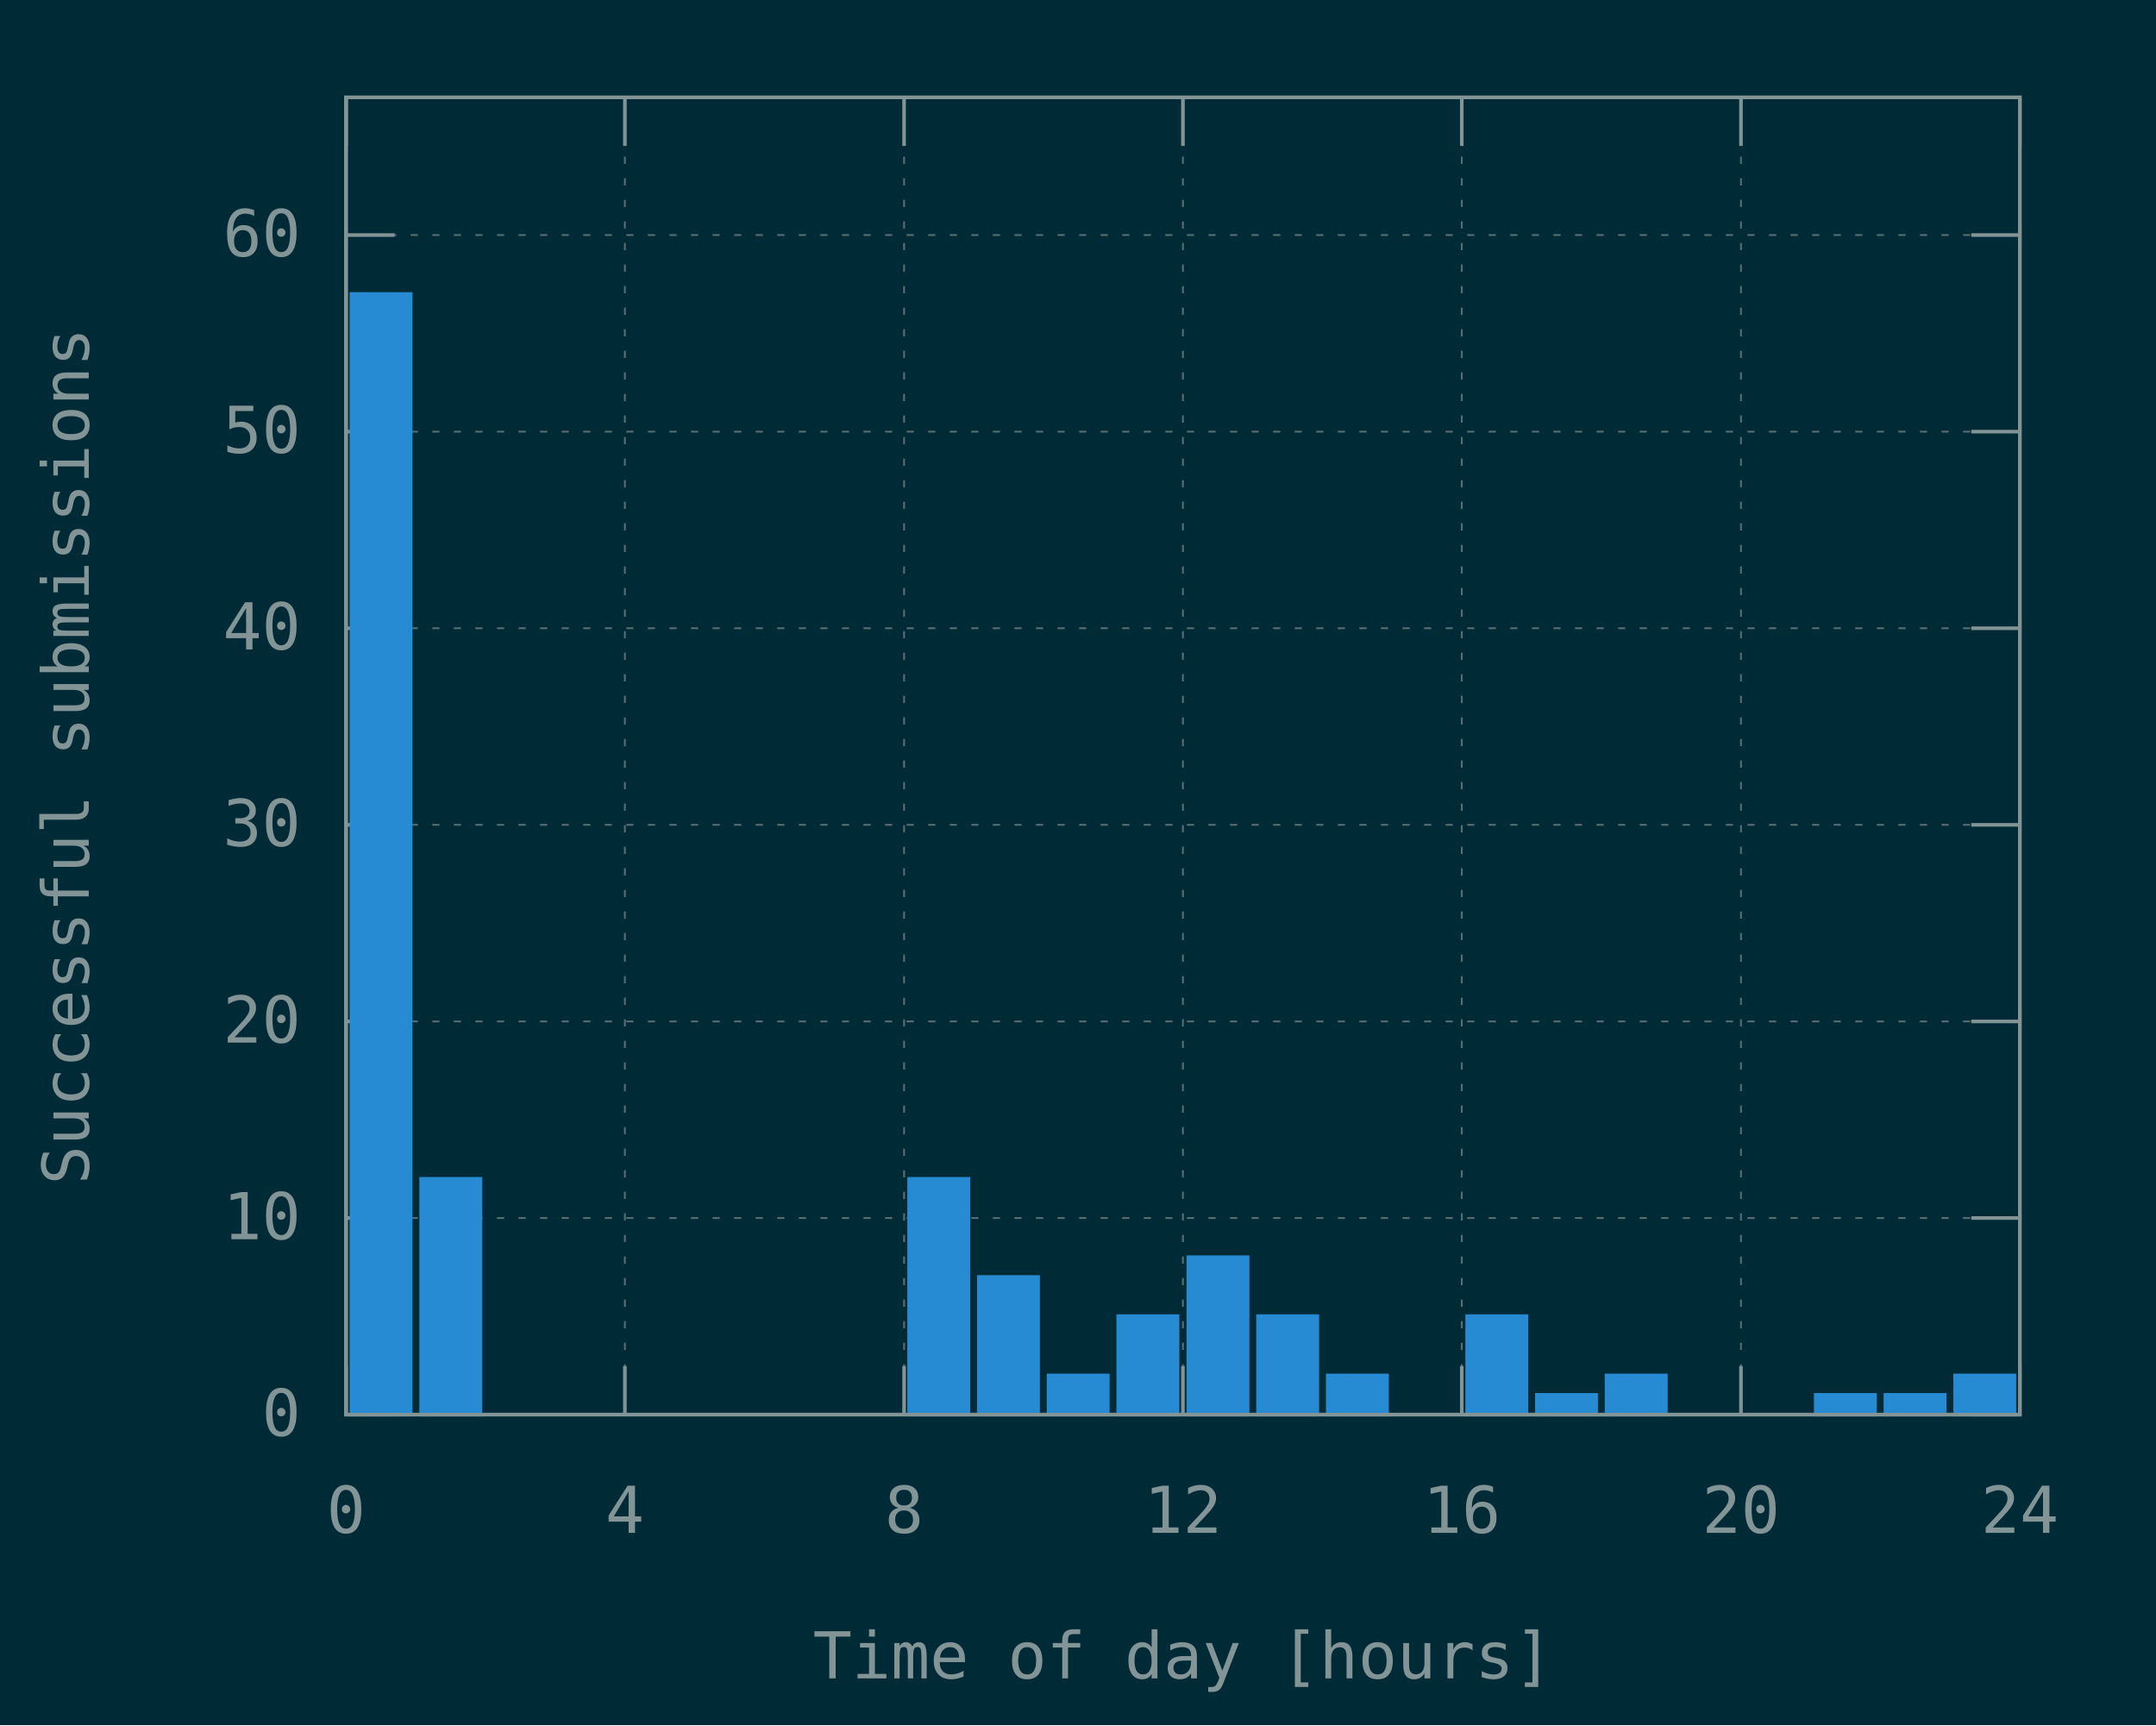
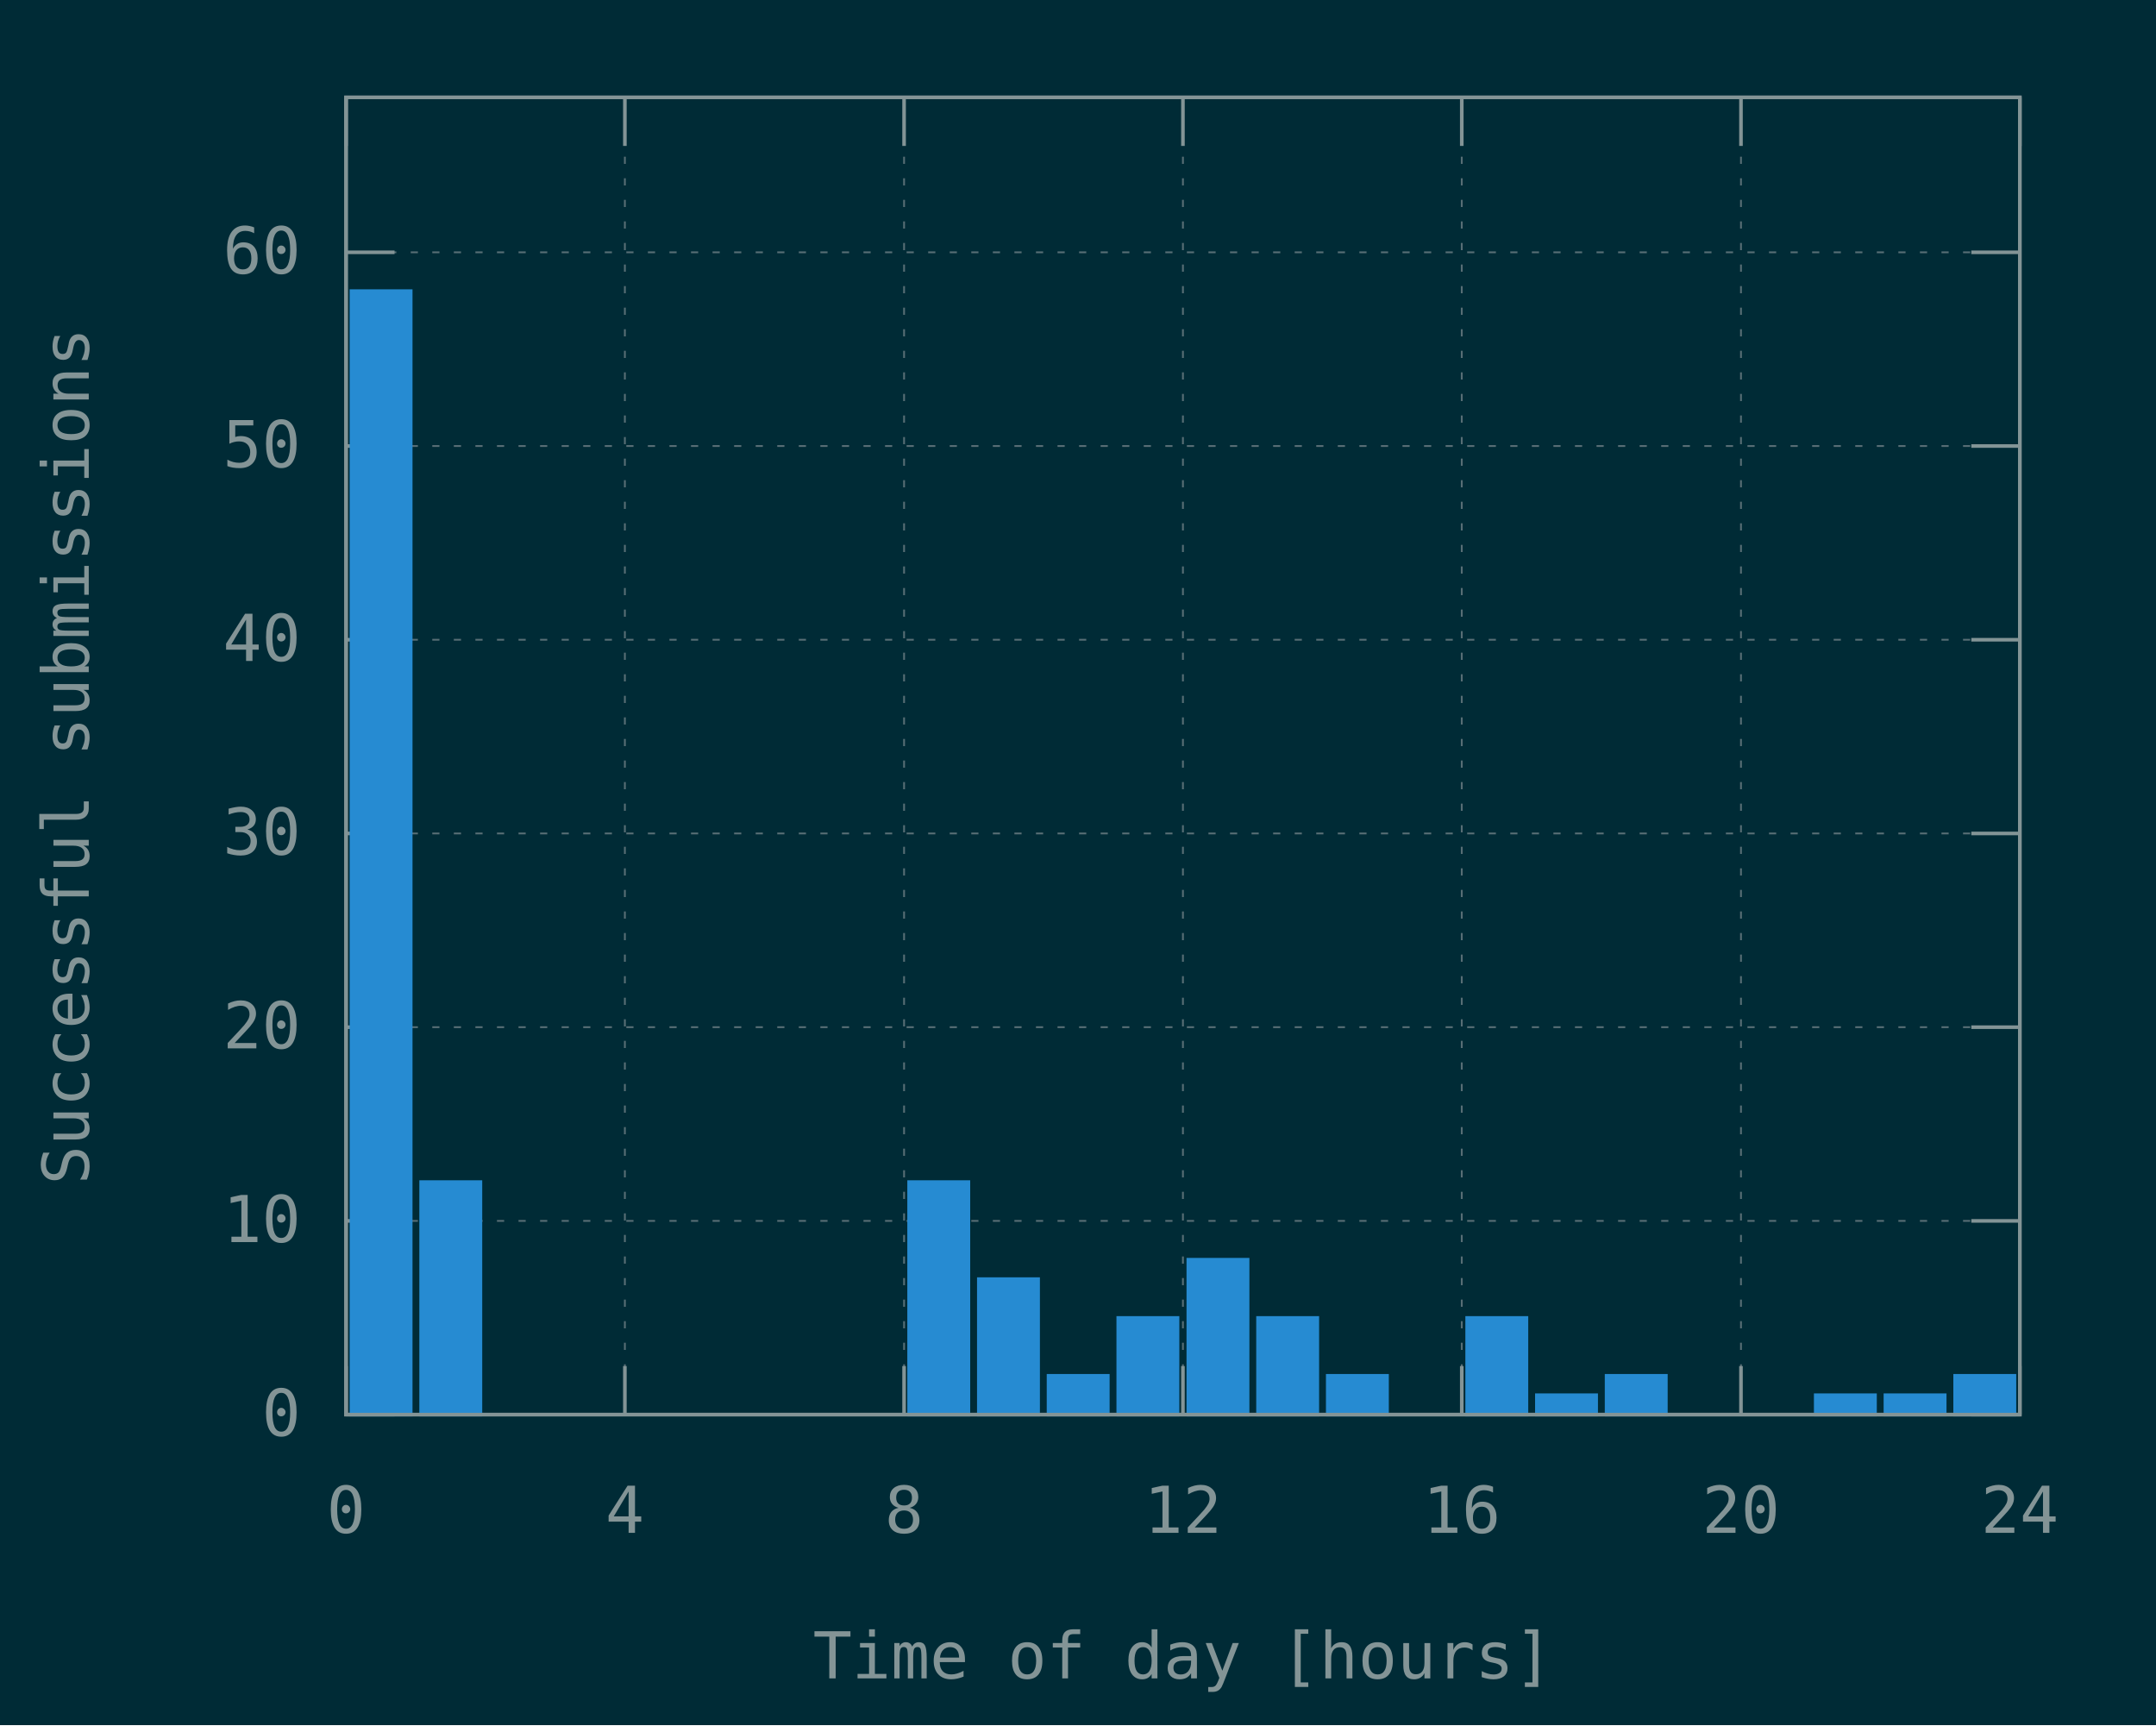
<svg xmlns="http://www.w3.org/2000/svg" xmlns:xlink="http://www.w3.org/1999/xlink" width="600" height="480" viewBox="0 0 600 480">
  <g id="gnuplot_canvas">
    <rect x="0" y="0" width="600" height="480" fill="#002b36" />
    <defs>
      <circle id="gpDot" r="0.5" stroke-width="0.5" stroke="currentColor" />
      <path id="gpPt0" stroke-width="0.148" stroke="currentColor" d="M-1,0 h2 M0,-1 v2" />
      <path id="gpPt1" stroke-width="0.148" stroke="currentColor" d="M-1,-1 L1,1 M1,-1 L-1,1" />
      <path id="gpPt2" stroke-width="0.148" stroke="currentColor" d="M-1,0 L1,0 M0,-1 L0,1 M-1,-1 L1,1 M-1,1 L1,-1" />
      <rect id="gpPt3" stroke-width="0.148" stroke="currentColor" x="-1" y="-1" width="2" height="2" />
      <rect id="gpPt4" stroke-width="0.148" stroke="currentColor" fill="currentColor" x="-1" y="-1" width="2" height="2" />
      <circle id="gpPt5" stroke-width="0.148" stroke="currentColor" cx="0" cy="0" r="1" />
      <use xlink:href="#gpPt5" id="gpPt6" fill="currentColor" stroke="none" />
      <path id="gpPt7" stroke-width="0.148" stroke="currentColor" d="M0,-1.33 L-1.33,0.67 L1.33,0.67 z" />
      <use xlink:href="#gpPt7" id="gpPt8" fill="currentColor" stroke="none" />
      <use xlink:href="#gpPt7" id="gpPt9" stroke="currentColor" transform="rotate(180)" />
      <use xlink:href="#gpPt9" id="gpPt10" fill="currentColor" stroke="none" />
      <use xlink:href="#gpPt3" id="gpPt11" stroke="currentColor" transform="rotate(45)" />
      <use xlink:href="#gpPt11" id="gpPt12" fill="currentColor" stroke="none" />
      <path id="gpPt13" stroke-width="0.148" stroke="currentColor" d="M0,1.330 L1.265,0.411 L0.782,-1.067 L-0.782,-1.076 L-1.265,0.411 z" />
      <use xlink:href="#gpPt13" id="gpPt14" fill="currentColor" stroke="none" />
      <filter id="textbox" filterUnits="objectBoundingBox" x="0" y="0" height="1" width="1">
        <feFlood flood-color="#002B36" flood-opacity="1" result="bgnd" />
        <feComposite in="SourceGraphic" in2="bgnd" operator="atop" />
      </filter>
      <filter id="greybox" filterUnits="objectBoundingBox" x="0" y="0" height="1" width="1">
        <feFlood flood-color="lightgrey" flood-opacity="1" result="grey" />
        <feComposite in="SourceGraphic" in2="grey" operator="atop" />
      </filter>
    </defs>
    <g fill="none" color="#002B36" stroke="currentColor" stroke-width="1.00" stroke-linecap="butt" stroke-linejoin="miter">
</g>
    <g fill="none" color="black" stroke="currentColor" stroke-width="1.00" stroke-linecap="butt" stroke-linejoin="miter">
</g>
    <g fill="none" color="black" stroke="rgb(131, 148, 150)" stroke-width="0.50" stroke-linecap="butt" stroke-linejoin="miter">
</g>
    <g fill="none" color="gray" stroke="currentColor" stroke-width="0.50" stroke-linecap="butt" stroke-linejoin="miter">
      <path stroke="rgb( 88, 110, 117)" stroke-dasharray="2,4" class="gridline" d="M96.3,393.6 L562.1,393.6  " />
    </g>
    <g fill="none" color="gray" stroke="rgb( 88, 110, 117)" stroke-width="1.00" stroke-linecap="butt" stroke-linejoin="miter">
</g>
    <g fill="none" color="black" stroke="currentColor" stroke-width="1.00" stroke-linecap="butt" stroke-linejoin="miter">
      <path stroke="rgb(131, 148, 150)" d="M96.3,393.6 L109.8,393.6 M562.1,393.6 L548.6,393.6  " />
      <g transform="translate(83.7,399.5)" stroke="none" fill="rgb(131,148,150)" font-family="Inconsolata" font-size="18.00" text-anchor="end">
        <text>
          <tspan font-family="Inconsolata"> 0</tspan>
        </text>
      </g>
    </g>
    <g fill="none" color="black" stroke="currentColor" stroke-width="1.00" stroke-linecap="butt" stroke-linejoin="miter">
</g>
    <g fill="none" color="black" stroke="rgb(131, 148, 150)" stroke-width="0.50" stroke-linecap="butt" stroke-linejoin="miter">
</g>
    <g fill="none" color="gray" stroke="currentColor" stroke-width="0.50" stroke-linecap="butt" stroke-linejoin="miter">
-       <path stroke="rgb( 88, 110, 117)" stroke-dasharray="2,4" class="gridline" d="M96.3,338.9 L562.1,338.9  " />
-     </g>
-     <g fill="none" color="gray" stroke="rgb( 88, 110, 117)" stroke-width="1.00" stroke-linecap="butt" stroke-linejoin="miter">
- </g>
-     <g fill="none" color="black" stroke="currentColor" stroke-width="1.00" stroke-linecap="butt" stroke-linejoin="miter">
-       <path stroke="rgb(131, 148, 150)" d="M96.3,338.9 L109.8,338.9 M562.1,338.9 L548.6,338.9  " />
-       <g transform="translate(83.7,344.8)" stroke="none" fill="rgb(131,148,150)" font-family="Inconsolata" font-size="18.00" text-anchor="end">
+       <path stroke="rgb( 88, 110, 117)" stroke-dasharray="2,4" class="gridline" d="M96.3,339.7 L562.1,339.7  " />
+     </g>
+     <g fill="none" color="gray" stroke="rgb( 88, 110, 117)" stroke-width="1.00" stroke-linecap="butt" stroke-linejoin="miter">
+ </g>
+     <g fill="none" color="black" stroke="currentColor" stroke-width="1.00" stroke-linecap="butt" stroke-linejoin="miter">
+       <path stroke="rgb(131, 148, 150)" d="M96.3,339.7 L109.8,339.7 M562.1,339.7 L548.6,339.7  " />
+       <g transform="translate(83.7,345.6)" stroke="none" fill="rgb(131,148,150)" font-family="Inconsolata" font-size="18.00" text-anchor="end">
        <text>
          <tspan font-family="Inconsolata"> 10</tspan>
        </text>
      </g>
    </g>
    <g fill="none" color="black" stroke="currentColor" stroke-width="1.00" stroke-linecap="butt" stroke-linejoin="miter">
</g>
    <g fill="none" color="black" stroke="rgb(131, 148, 150)" stroke-width="0.50" stroke-linecap="butt" stroke-linejoin="miter">
</g>
    <g fill="none" color="gray" stroke="currentColor" stroke-width="0.50" stroke-linecap="butt" stroke-linejoin="miter">
-       <path stroke="rgb( 88, 110, 117)" stroke-dasharray="2,4" class="gridline" d="M96.3,284.2 L562.1,284.2  " />
-     </g>
-     <g fill="none" color="gray" stroke="rgb( 88, 110, 117)" stroke-width="1.00" stroke-linecap="butt" stroke-linejoin="miter">
- </g>
-     <g fill="none" color="black" stroke="currentColor" stroke-width="1.00" stroke-linecap="butt" stroke-linejoin="miter">
-       <path stroke="rgb(131, 148, 150)" d="M96.3,284.2 L109.8,284.2 M562.1,284.2 L548.6,284.2  " />
-       <g transform="translate(83.7,290.1)" stroke="none" fill="rgb(131,148,150)" font-family="Inconsolata" font-size="18.00" text-anchor="end">
+       <path stroke="rgb( 88, 110, 117)" stroke-dasharray="2,4" class="gridline" d="M96.3,285.8 L562.1,285.8  " />
+     </g>
+     <g fill="none" color="gray" stroke="rgb( 88, 110, 117)" stroke-width="1.00" stroke-linecap="butt" stroke-linejoin="miter">
+ </g>
+     <g fill="none" color="black" stroke="currentColor" stroke-width="1.00" stroke-linecap="butt" stroke-linejoin="miter">
+       <path stroke="rgb(131, 148, 150)" d="M96.3,285.8 L109.8,285.8 M562.1,285.8 L548.6,285.8  " />
+       <g transform="translate(83.7,291.7)" stroke="none" fill="rgb(131,148,150)" font-family="Inconsolata" font-size="18.00" text-anchor="end">
        <text>
          <tspan font-family="Inconsolata"> 20</tspan>
        </text>
      </g>
    </g>
    <g fill="none" color="black" stroke="currentColor" stroke-width="1.00" stroke-linecap="butt" stroke-linejoin="miter">
</g>
    <g fill="none" color="black" stroke="rgb(131, 148, 150)" stroke-width="0.50" stroke-linecap="butt" stroke-linejoin="miter">
</g>
    <g fill="none" color="gray" stroke="currentColor" stroke-width="0.50" stroke-linecap="butt" stroke-linejoin="miter">
-       <path stroke="rgb( 88, 110, 117)" stroke-dasharray="2,4" class="gridline" d="M96.3,229.5 L562.1,229.5  " />
-     </g>
-     <g fill="none" color="gray" stroke="rgb( 88, 110, 117)" stroke-width="1.00" stroke-linecap="butt" stroke-linejoin="miter">
- </g>
-     <g fill="none" color="black" stroke="currentColor" stroke-width="1.00" stroke-linecap="butt" stroke-linejoin="miter">
-       <path stroke="rgb(131, 148, 150)" d="M96.3,229.5 L109.8,229.5 M562.1,229.5 L548.6,229.5  " />
-       <g transform="translate(83.7,235.4)" stroke="none" fill="rgb(131,148,150)" font-family="Inconsolata" font-size="18.00" text-anchor="end">
+       <path stroke="rgb( 88, 110, 117)" stroke-dasharray="2,4" class="gridline" d="M96.3,231.9 L562.1,231.9  " />
+     </g>
+     <g fill="none" color="gray" stroke="rgb( 88, 110, 117)" stroke-width="1.00" stroke-linecap="butt" stroke-linejoin="miter">
+ </g>
+     <g fill="none" color="black" stroke="currentColor" stroke-width="1.00" stroke-linecap="butt" stroke-linejoin="miter">
+       <path stroke="rgb(131, 148, 150)" d="M96.3,231.9 L109.8,231.9 M562.1,231.9 L548.6,231.9  " />
+       <g transform="translate(83.7,237.8)" stroke="none" fill="rgb(131,148,150)" font-family="Inconsolata" font-size="18.00" text-anchor="end">
        <text>
          <tspan font-family="Inconsolata"> 30</tspan>
        </text>
      </g>
    </g>
    <g fill="none" color="black" stroke="currentColor" stroke-width="1.00" stroke-linecap="butt" stroke-linejoin="miter">
</g>
    <g fill="none" color="black" stroke="rgb(131, 148, 150)" stroke-width="0.50" stroke-linecap="butt" stroke-linejoin="miter">
</g>
    <g fill="none" color="gray" stroke="currentColor" stroke-width="0.50" stroke-linecap="butt" stroke-linejoin="miter">
-       <path stroke="rgb( 88, 110, 117)" stroke-dasharray="2,4" class="gridline" d="M96.3,174.8 L562.1,174.8  " />
-     </g>
-     <g fill="none" color="gray" stroke="rgb( 88, 110, 117)" stroke-width="1.00" stroke-linecap="butt" stroke-linejoin="miter">
- </g>
-     <g fill="none" color="black" stroke="currentColor" stroke-width="1.00" stroke-linecap="butt" stroke-linejoin="miter">
-       <path stroke="rgb(131, 148, 150)" d="M96.3,174.8 L109.8,174.8 M562.1,174.8 L548.6,174.8  " />
-       <g transform="translate(83.7,180.7)" stroke="none" fill="rgb(131,148,150)" font-family="Inconsolata" font-size="18.00" text-anchor="end">
+       <path stroke="rgb( 88, 110, 117)" stroke-dasharray="2,4" class="gridline" d="M96.3,178.0 L562.1,178.0  " />
+     </g>
+     <g fill="none" color="gray" stroke="rgb( 88, 110, 117)" stroke-width="1.00" stroke-linecap="butt" stroke-linejoin="miter">
+ </g>
+     <g fill="none" color="black" stroke="currentColor" stroke-width="1.00" stroke-linecap="butt" stroke-linejoin="miter">
+       <path stroke="rgb(131, 148, 150)" d="M96.3,178.0 L109.8,178.0 M562.1,178.0 L548.6,178.0  " />
+       <g transform="translate(83.7,183.9)" stroke="none" fill="rgb(131,148,150)" font-family="Inconsolata" font-size="18.00" text-anchor="end">
        <text>
          <tspan font-family="Inconsolata"> 40</tspan>
        </text>
      </g>
    </g>
    <g fill="none" color="black" stroke="currentColor" stroke-width="1.00" stroke-linecap="butt" stroke-linejoin="miter">
</g>
    <g fill="none" color="black" stroke="rgb(131, 148, 150)" stroke-width="0.50" stroke-linecap="butt" stroke-linejoin="miter">
</g>
    <g fill="none" color="gray" stroke="currentColor" stroke-width="0.50" stroke-linecap="butt" stroke-linejoin="miter">
-       <path stroke="rgb( 88, 110, 117)" stroke-dasharray="2,4" class="gridline" d="M96.3,120.1 L562.1,120.1  " />
-     </g>
-     <g fill="none" color="gray" stroke="rgb( 88, 110, 117)" stroke-width="1.00" stroke-linecap="butt" stroke-linejoin="miter">
- </g>
-     <g fill="none" color="black" stroke="currentColor" stroke-width="1.00" stroke-linecap="butt" stroke-linejoin="miter">
-       <path stroke="rgb(131, 148, 150)" d="M96.3,120.1 L109.8,120.1 M562.1,120.1 L548.6,120.1  " />
-       <g transform="translate(83.7,126.0)" stroke="none" fill="rgb(131,148,150)" font-family="Inconsolata" font-size="18.00" text-anchor="end">
+       <path stroke="rgb( 88, 110, 117)" stroke-dasharray="2,4" class="gridline" d="M96.3,124.1 L562.1,124.1  " />
+     </g>
+     <g fill="none" color="gray" stroke="rgb( 88, 110, 117)" stroke-width="1.00" stroke-linecap="butt" stroke-linejoin="miter">
+ </g>
+     <g fill="none" color="black" stroke="currentColor" stroke-width="1.00" stroke-linecap="butt" stroke-linejoin="miter">
+       <path stroke="rgb(131, 148, 150)" d="M96.3,124.1 L109.8,124.1 M562.1,124.1 L548.6,124.1  " />
+       <g transform="translate(83.7,130.0)" stroke="none" fill="rgb(131,148,150)" font-family="Inconsolata" font-size="18.00" text-anchor="end">
        <text>
          <tspan font-family="Inconsolata"> 50</tspan>
        </text>
      </g>
    </g>
    <g fill="none" color="black" stroke="currentColor" stroke-width="1.00" stroke-linecap="butt" stroke-linejoin="miter">
</g>
    <g fill="none" color="black" stroke="rgb(131, 148, 150)" stroke-width="0.50" stroke-linecap="butt" stroke-linejoin="miter">
</g>
    <g fill="none" color="gray" stroke="currentColor" stroke-width="0.50" stroke-linecap="butt" stroke-linejoin="miter">
-       <path stroke="rgb( 88, 110, 117)" stroke-dasharray="2,4" class="gridline" d="M96.3,65.4 L562.1,65.4  " />
-     </g>
-     <g fill="none" color="gray" stroke="rgb( 88, 110, 117)" stroke-width="1.00" stroke-linecap="butt" stroke-linejoin="miter">
- </g>
-     <g fill="none" color="black" stroke="currentColor" stroke-width="1.00" stroke-linecap="butt" stroke-linejoin="miter">
-       <path stroke="rgb(131, 148, 150)" d="M96.3,65.4 L109.8,65.4 M562.1,65.4 L548.6,65.4  " />
-       <g transform="translate(83.7,71.3)" stroke="none" fill="rgb(131,148,150)" font-family="Inconsolata" font-size="18.00" text-anchor="end">
+       <path stroke="rgb( 88, 110, 117)" stroke-dasharray="2,4" class="gridline" d="M96.3,70.2 L562.1,70.2  " />
+     </g>
+     <g fill="none" color="gray" stroke="rgb( 88, 110, 117)" stroke-width="1.00" stroke-linecap="butt" stroke-linejoin="miter">
+ </g>
+     <g fill="none" color="black" stroke="currentColor" stroke-width="1.00" stroke-linecap="butt" stroke-linejoin="miter">
+       <path stroke="rgb(131, 148, 150)" d="M96.3,70.2 L109.8,70.2 M562.1,70.2 L548.6,70.2  " />
+       <g transform="translate(83.7,76.1)" stroke="none" fill="rgb(131,148,150)" font-family="Inconsolata" font-size="18.00" text-anchor="end">
        <text>
          <tspan font-family="Inconsolata"> 60</tspan>
        </text>
      </g>
    </g>
    <g fill="none" color="black" stroke="currentColor" stroke-width="1.00" stroke-linecap="butt" stroke-linejoin="miter">
</g>
    <g fill="none" color="black" stroke="rgb(131, 148, 150)" stroke-width="0.50" stroke-linecap="butt" stroke-linejoin="miter">
</g>
    <g fill="none" color="gray" stroke="currentColor" stroke-width="0.50" stroke-linecap="butt" stroke-linejoin="miter">
      <path stroke="rgb( 88, 110, 117)" stroke-dasharray="2,4" class="gridline" d="M96.3,393.6 L96.3,27.1  " />
    </g>
    <g fill="none" color="gray" stroke="rgb( 88, 110, 117)" stroke-width="1.00" stroke-linecap="butt" stroke-linejoin="miter">
</g>
    <g fill="none" color="black" stroke="currentColor" stroke-width="1.00" stroke-linecap="butt" stroke-linejoin="miter">
      <path stroke="rgb(131, 148, 150)" d="M96.3,393.6 L96.3,380.1 M96.3,27.1 L96.3,40.6  " />
      <g transform="translate(96.3,426.5)" stroke="none" fill="rgb(131,148,150)" font-family="Inconsolata" font-size="18.00" text-anchor="middle">
        <text>
          <tspan font-family="Inconsolata"> 0</tspan>
        </text>
      </g>
    </g>
    <g fill="none" color="black" stroke="currentColor" stroke-width="1.00" stroke-linecap="butt" stroke-linejoin="miter">
</g>
    <g fill="none" color="black" stroke="rgb(131, 148, 150)" stroke-width="0.50" stroke-linecap="butt" stroke-linejoin="miter">
</g>
    <g fill="none" color="gray" stroke="currentColor" stroke-width="0.50" stroke-linecap="butt" stroke-linejoin="miter">
      <path stroke="rgb( 88, 110, 117)" stroke-dasharray="2,4" class="gridline" d="M173.9,393.6 L173.9,27.1  " />
    </g>
    <g fill="none" color="gray" stroke="rgb( 88, 110, 117)" stroke-width="1.00" stroke-linecap="butt" stroke-linejoin="miter">
</g>
    <g fill="none" color="black" stroke="currentColor" stroke-width="1.00" stroke-linecap="butt" stroke-linejoin="miter">
      <path stroke="rgb(131, 148, 150)" d="M173.9,393.6 L173.9,380.1 M173.9,27.1 L173.9,40.6  " />
      <g transform="translate(173.9,426.5)" stroke="none" fill="rgb(131,148,150)" font-family="Inconsolata" font-size="18.00" text-anchor="middle">
        <text>
          <tspan font-family="Inconsolata"> 4</tspan>
        </text>
      </g>
    </g>
    <g fill="none" color="black" stroke="currentColor" stroke-width="1.00" stroke-linecap="butt" stroke-linejoin="miter">
</g>
    <g fill="none" color="black" stroke="rgb(131, 148, 150)" stroke-width="0.50" stroke-linecap="butt" stroke-linejoin="miter">
</g>
    <g fill="none" color="gray" stroke="currentColor" stroke-width="0.50" stroke-linecap="butt" stroke-linejoin="miter">
      <path stroke="rgb( 88, 110, 117)" stroke-dasharray="2,4" class="gridline" d="M251.6,393.6 L251.6,27.1  " />
    </g>
    <g fill="none" color="gray" stroke="rgb( 88, 110, 117)" stroke-width="1.00" stroke-linecap="butt" stroke-linejoin="miter">
</g>
    <g fill="none" color="black" stroke="currentColor" stroke-width="1.00" stroke-linecap="butt" stroke-linejoin="miter">
      <path stroke="rgb(131, 148, 150)" d="M251.6,393.6 L251.6,380.1 M251.6,27.1 L251.6,40.6  " />
      <g transform="translate(251.6,426.5)" stroke="none" fill="rgb(131,148,150)" font-family="Inconsolata" font-size="18.00" text-anchor="middle">
        <text>
          <tspan font-family="Inconsolata"> 8</tspan>
        </text>
      </g>
    </g>
    <g fill="none" color="black" stroke="currentColor" stroke-width="1.00" stroke-linecap="butt" stroke-linejoin="miter">
</g>
    <g fill="none" color="black" stroke="rgb(131, 148, 150)" stroke-width="0.50" stroke-linecap="butt" stroke-linejoin="miter">
</g>
    <g fill="none" color="gray" stroke="currentColor" stroke-width="0.50" stroke-linecap="butt" stroke-linejoin="miter">
      <path stroke="rgb( 88, 110, 117)" stroke-dasharray="2,4" class="gridline" d="M329.2,393.6 L329.2,27.1  " />
    </g>
    <g fill="none" color="gray" stroke="rgb( 88, 110, 117)" stroke-width="1.00" stroke-linecap="butt" stroke-linejoin="miter">
</g>
    <g fill="none" color="black" stroke="currentColor" stroke-width="1.00" stroke-linecap="butt" stroke-linejoin="miter">
      <path stroke="rgb(131, 148, 150)" d="M329.2,393.6 L329.2,380.1 M329.2,27.1 L329.2,40.6  " />
      <g transform="translate(329.2,426.5)" stroke="none" fill="rgb(131,148,150)" font-family="Inconsolata" font-size="18.00" text-anchor="middle">
        <text>
          <tspan font-family="Inconsolata"> 12</tspan>
        </text>
      </g>
    </g>
    <g fill="none" color="black" stroke="currentColor" stroke-width="1.00" stroke-linecap="butt" stroke-linejoin="miter">
</g>
    <g fill="none" color="black" stroke="rgb(131, 148, 150)" stroke-width="0.50" stroke-linecap="butt" stroke-linejoin="miter">
</g>
    <g fill="none" color="gray" stroke="currentColor" stroke-width="0.50" stroke-linecap="butt" stroke-linejoin="miter">
      <path stroke="rgb( 88, 110, 117)" stroke-dasharray="2,4" class="gridline" d="M406.8,393.6 L406.8,27.1  " />
    </g>
    <g fill="none" color="gray" stroke="rgb( 88, 110, 117)" stroke-width="1.00" stroke-linecap="butt" stroke-linejoin="miter">
</g>
    <g fill="none" color="black" stroke="currentColor" stroke-width="1.00" stroke-linecap="butt" stroke-linejoin="miter">
      <path stroke="rgb(131, 148, 150)" d="M406.8,393.6 L406.8,380.1 M406.8,27.1 L406.8,40.6  " />
      <g transform="translate(406.8,426.5)" stroke="none" fill="rgb(131,148,150)" font-family="Inconsolata" font-size="18.00" text-anchor="middle">
        <text>
          <tspan font-family="Inconsolata"> 16</tspan>
        </text>
      </g>
    </g>
    <g fill="none" color="black" stroke="currentColor" stroke-width="1.00" stroke-linecap="butt" stroke-linejoin="miter">
</g>
    <g fill="none" color="black" stroke="rgb(131, 148, 150)" stroke-width="0.50" stroke-linecap="butt" stroke-linejoin="miter">
</g>
    <g fill="none" color="gray" stroke="currentColor" stroke-width="0.50" stroke-linecap="butt" stroke-linejoin="miter">
      <path stroke="rgb( 88, 110, 117)" stroke-dasharray="2,4" class="gridline" d="M484.5,393.6 L484.5,40.6 L484.5,27.1  " />
    </g>
    <g fill="none" color="gray" stroke="rgb( 88, 110, 117)" stroke-width="1.00" stroke-linecap="butt" stroke-linejoin="miter">
</g>
    <g fill="none" color="black" stroke="currentColor" stroke-width="1.00" stroke-linecap="butt" stroke-linejoin="miter">
      <path stroke="rgb(131, 148, 150)" d="M484.5,393.6 L484.5,380.1 M484.5,27.1 L484.5,40.6  " />
      <g transform="translate(484.5,426.5)" stroke="none" fill="rgb(131,148,150)" font-family="Inconsolata" font-size="18.00" text-anchor="middle">
        <text>
          <tspan font-family="Inconsolata"> 20</tspan>
        </text>
      </g>
    </g>
    <g fill="none" color="black" stroke="currentColor" stroke-width="1.00" stroke-linecap="butt" stroke-linejoin="miter">
</g>
    <g fill="none" color="black" stroke="rgb(131, 148, 150)" stroke-width="0.50" stroke-linecap="butt" stroke-linejoin="miter">
</g>
    <g fill="none" color="gray" stroke="currentColor" stroke-width="0.50" stroke-linecap="butt" stroke-linejoin="miter">
      <path stroke="rgb( 88, 110, 117)" stroke-dasharray="2,4" class="gridline" d="M562.1,393.6 L562.1,27.1  " />
    </g>
    <g fill="none" color="gray" stroke="rgb( 88, 110, 117)" stroke-width="1.00" stroke-linecap="butt" stroke-linejoin="miter">
</g>
    <g fill="none" color="black" stroke="currentColor" stroke-width="1.00" stroke-linecap="butt" stroke-linejoin="miter">
      <path stroke="rgb(131, 148, 150)" d="M562.1,393.6 L562.1,380.1 M562.1,27.1 L562.1,40.6  " />
      <g transform="translate(562.1,426.5)" stroke="none" fill="rgb(131,148,150)" font-family="Inconsolata" font-size="18.00" text-anchor="middle">
        <text>
          <tspan font-family="Inconsolata"> 24</tspan>
        </text>
      </g>
    </g>
    <g fill="none" color="black" stroke="currentColor" stroke-width="1.00" stroke-linecap="butt" stroke-linejoin="miter">
</g>
    <g fill="none" color="black" stroke="currentColor" stroke-width="1.00" stroke-linecap="butt" stroke-linejoin="miter">
      <path stroke="rgb(131, 148, 150)" d="M96.3,27.1 L96.3,393.6 L562.1,393.6 L562.1,27.1 L96.3,27.1 Z  " />
    </g>
    <g fill="none" color="black" stroke="currentColor" stroke-width="1.00" stroke-linecap="butt" stroke-linejoin="miter">
      <g transform="translate(24.7,210.4) rotate(270)" stroke="none" fill="rgb(131,148,150)" font-family="Inconsolata" font-size="18.00" text-anchor="middle">
        <text>
          <tspan font-family="Inconsolata">Successful submissions</tspan>
        </text>
      </g>
    </g>
    <g fill="none" color="black" stroke="currentColor" stroke-width="1.00" stroke-linecap="butt" stroke-linejoin="miter">
      <g transform="translate(329.2,467.0)" stroke="none" fill="rgb(131,148,150)" font-family="Inconsolata" font-size="18.00" text-anchor="middle">
        <text>
          <tspan font-family="Inconsolata">Time of day [hours]</tspan>
        </text>
      </g>
    </g>
    <g fill="none" color="black" stroke="currentColor" stroke-width="1.00" stroke-linecap="butt" stroke-linejoin="miter">
</g>
    <g id="gnuplot_plot_1">
      <g fill="none" color="black" stroke="currentColor" stroke-width="1.00" stroke-linecap="butt" stroke-linejoin="miter">
        <g stroke="none" shape-rendering="crispEdges">
-           <polygon fill="rgb( 38, 139, 210)" points="97.8,393.6 114.4,393.6 114.4,81.7 97.8,81.7 " />
-         </g>
-         <path stroke="rgb( 38, 139, 210)" d="M97.8,393.6 L97.8,81.8 L114.3,81.8 L114.3,393.6 L97.8,393.6 Z  " />
-         <g stroke="none" shape-rendering="crispEdges">
-           <polygon fill="rgb( 38, 139, 210)" points="117.2,393.6 133.8,393.6 133.8,327.9 117.2,327.9 " />
-         </g>
-         <path stroke="rgb( 38, 139, 210)" d="M117.2,393.6 L117.2,328.0 L133.7,328.0 L133.7,393.6 L117.2,393.6 Z  " />
-         <g stroke="none" shape-rendering="crispEdges">
-           <polygon fill="rgb( 38, 139, 210)" points="253.0,393.6 269.6,393.6 269.6,327.9 253.0,327.9 " />
-         </g>
-         <path stroke="rgb( 38, 139, 210)" d="M253.0,393.6 L253.0,328.0 L269.5,328.0 L269.5,393.6 L253.0,393.6 Z  " />
-         <g stroke="none" shape-rendering="crispEdges">
-           <polygon fill="rgb( 38, 139, 210)" points="272.4,393.6 289.0,393.6 289.0,355.2 272.4,355.2 " />
-         </g>
-         <path stroke="rgb( 38, 139, 210)" d="M272.4,393.6 L272.4,355.3 L288.9,355.3 L288.9,393.6 L272.4,393.6 Z  " />
-         <g stroke="none" shape-rendering="crispEdges">
-           <polygon fill="rgb( 38, 139, 210)" points="291.8,393.6 308.4,393.6 308.4,382.6 291.8,382.6 " />
-         </g>
-         <path stroke="rgb( 38, 139, 210)" d="M291.8,393.6 L291.8,382.7 L308.3,382.7 L308.3,393.6 L291.8,393.6 Z  " />
-         <g stroke="none" shape-rendering="crispEdges">
-           <polygon fill="rgb( 38, 139, 210)" points="311.2,393.6 327.8,393.6 327.8,366.1 311.2,366.1 " />
-         </g>
-         <path stroke="rgb( 38, 139, 210)" d="M311.2,393.6 L311.2,366.2 L327.7,366.2 L327.7,393.6 L311.2,393.6 Z  " />
-         <g stroke="none" shape-rendering="crispEdges">
-           <polygon fill="rgb( 38, 139, 210)" points="330.7,393.6 347.3,393.6 347.3,349.7 330.7,349.7 " />
-         </g>
-         <path stroke="rgb( 38, 139, 210)" d="M330.7,393.6 L330.7,349.8 L347.2,349.8 L347.2,393.6 L330.7,393.6 Z  " />
-         <g stroke="none" shape-rendering="crispEdges">
-           <polygon fill="rgb( 38, 139, 210)" points="350.1,393.6 366.7,393.6 366.7,366.1 350.1,366.1 " />
-         </g>
-         <path stroke="rgb( 38, 139, 210)" d="M350.1,393.6 L350.1,366.2 L366.6,366.2 L366.6,393.6 L350.1,393.6 Z  " />
-         <g stroke="none" shape-rendering="crispEdges">
-           <polygon fill="rgb( 38, 139, 210)" points="369.5,393.6 386.1,393.6 386.1,382.6 369.5,382.6 " />
-         </g>
-         <path stroke="rgb( 38, 139, 210)" d="M369.5,393.6 L369.5,382.7 L386.0,382.7 L386.0,393.6 L369.5,393.6 Z  " />
-         <g stroke="none" shape-rendering="crispEdges">
-           <polygon fill="rgb( 38, 139, 210)" points="408.3,393.6 424.9,393.6 424.9,366.1 408.3,366.1 " />
-         </g>
-         <path stroke="rgb( 38, 139, 210)" d="M408.3,393.6 L408.3,366.2 L424.8,366.2 L424.8,393.6 L408.3,393.6 Z  " />
-         <g stroke="none" shape-rendering="crispEdges">
-           <polygon fill="rgb( 38, 139, 210)" points="427.7,393.6 444.3,393.6 444.3,388.0 427.7,388.0 " />
-         </g>
-         <path stroke="rgb( 38, 139, 210)" d="M427.7,393.6 L427.7,388.1 L444.2,388.1 L444.2,393.6 L427.7,393.6 Z  " />
-         <g stroke="none" shape-rendering="crispEdges">
-           <polygon fill="rgb( 38, 139, 210)" points="447.1,393.6 463.7,393.6 463.7,382.6 447.1,382.6 " />
-         </g>
-         <path stroke="rgb( 38, 139, 210)" d="M447.1,393.6 L447.1,382.7 L463.6,382.7 L463.6,393.6 L447.1,393.6 Z  " />
-         <g stroke="none" shape-rendering="crispEdges">
-           <polygon fill="rgb( 38, 139, 210)" points="505.3,393.6 521.9,393.6 521.9,388.0 505.3,388.0 " />
-         </g>
-         <path stroke="rgb( 38, 139, 210)" d="M505.3,393.6 L505.3,388.1 L521.8,388.1 L521.8,393.6 L505.3,393.6 Z  " />
-         <g stroke="none" shape-rendering="crispEdges">
-           <polygon fill="rgb( 38, 139, 210)" points="524.7,393.6 541.3,393.6 541.3,388.0 524.7,388.0 " />
-         </g>
-         <path stroke="rgb( 38, 139, 210)" d="M524.7,393.6 L524.7,388.1 L541.2,388.1 L541.2,393.6 L524.7,393.6 Z  " />
-         <g stroke="none" shape-rendering="crispEdges">
-           <polygon fill="rgb( 38, 139, 210)" points="544.1,393.6 560.7,393.6 560.7,382.6 544.1,382.6 " />
-         </g>
-         <path stroke="rgb( 38, 139, 210)" d="M544.1,393.6 L544.1,382.7 L560.6,382.7 L560.6,393.6 L544.1,393.6 Z  " />
+           <polygon fill="rgb( 38, 139, 210)" points="97.8,393.6 114.4,393.6 114.4,80.9 97.8,80.9 " />
+         </g>
+         <path stroke="rgb( 38, 139, 210)" d="M97.8,393.6 L97.8,81.0 L114.3,81.0 L114.3,393.6 L97.8,393.6 Z  " />
+         <g stroke="none" shape-rendering="crispEdges">
+           <polygon fill="rgb( 38, 139, 210)" points="117.2,393.6 133.8,393.6 133.8,328.8 117.2,328.8 " />
+         </g>
+         <path stroke="rgb( 38, 139, 210)" d="M117.2,393.6 L117.2,328.9 L133.7,328.9 L133.7,393.6 L117.2,393.6 Z  " />
+         <g stroke="none" shape-rendering="crispEdges">
+           <polygon fill="rgb( 38, 139, 210)" points="253.0,393.6 269.6,393.6 269.6,328.8 253.0,328.8 " />
+         </g>
+         <path stroke="rgb( 38, 139, 210)" d="M253.0,393.6 L253.0,328.9 L269.5,328.9 L269.5,393.6 L253.0,393.6 Z  " />
+         <g stroke="none" shape-rendering="crispEdges">
+           <polygon fill="rgb( 38, 139, 210)" points="272.4,393.6 289.0,393.6 289.0,355.8 272.4,355.8 " />
+         </g>
+         <path stroke="rgb( 38, 139, 210)" d="M272.4,393.6 L272.4,355.9 L288.9,355.9 L288.9,393.6 L272.4,393.6 Z  " />
+         <g stroke="none" shape-rendering="crispEdges">
+           <polygon fill="rgb( 38, 139, 210)" points="291.8,393.6 308.4,393.6 308.4,382.7 291.8,382.7 " />
+         </g>
+         <path stroke="rgb( 38, 139, 210)" d="M291.8,393.6 L291.8,382.8 L308.3,382.8 L308.3,393.6 L291.8,393.6 Z  " />
+         <g stroke="none" shape-rendering="crispEdges">
+           <polygon fill="rgb( 38, 139, 210)" points="311.2,393.6 327.8,393.6 327.8,366.6 311.2,366.6 " />
+         </g>
+         <path stroke="rgb( 38, 139, 210)" d="M311.2,393.6 L311.2,366.7 L327.7,366.7 L327.7,393.6 L311.2,393.6 Z  " />
+         <g stroke="none" shape-rendering="crispEdges">
+           <polygon fill="rgb( 38, 139, 210)" points="330.7,393.6 347.3,393.6 347.3,350.4 330.7,350.4 " />
+         </g>
+         <path stroke="rgb( 38, 139, 210)" d="M330.7,393.6 L330.7,350.5 L347.2,350.5 L347.2,393.6 L330.7,393.6 Z  " />
+         <g stroke="none" shape-rendering="crispEdges">
+           <polygon fill="rgb( 38, 139, 210)" points="350.1,393.6 366.7,393.6 366.7,366.6 350.1,366.6 " />
+         </g>
+         <path stroke="rgb( 38, 139, 210)" d="M350.1,393.6 L350.1,366.7 L366.6,366.7 L366.6,393.6 L350.1,393.6 Z  " />
+         <g stroke="none" shape-rendering="crispEdges">
+           <polygon fill="rgb( 38, 139, 210)" points="369.5,393.6 386.1,393.6 386.1,382.7 369.5,382.7 " />
+         </g>
+         <path stroke="rgb( 38, 139, 210)" d="M369.5,393.6 L369.5,382.8 L386.0,382.8 L386.0,393.6 L369.5,393.6 Z  " />
+         <g stroke="none" shape-rendering="crispEdges">
+           <polygon fill="rgb( 38, 139, 210)" points="408.3,393.6 424.9,393.6 424.9,366.6 408.3,366.6 " />
+         </g>
+         <path stroke="rgb( 38, 139, 210)" d="M408.3,393.6 L408.3,366.7 L424.8,366.7 L424.8,393.6 L408.3,393.6 Z  " />
+         <g stroke="none" shape-rendering="crispEdges">
+           <polygon fill="rgb( 38, 139, 210)" points="427.7,393.6 444.3,393.6 444.3,388.1 427.7,388.1 " />
+         </g>
+         <path stroke="rgb( 38, 139, 210)" d="M427.7,393.6 L427.7,388.2 L444.2,388.2 L444.2,393.6 L427.7,393.6 Z  " />
+         <g stroke="none" shape-rendering="crispEdges">
+           <polygon fill="rgb( 38, 139, 210)" points="447.1,393.6 463.7,393.6 463.7,382.7 447.1,382.7 " />
+         </g>
+         <path stroke="rgb( 38, 139, 210)" d="M447.1,393.6 L447.1,382.8 L463.6,382.8 L463.6,393.6 L447.1,393.6 Z  " />
+         <g stroke="none" shape-rendering="crispEdges">
+           <polygon fill="rgb( 38, 139, 210)" points="505.3,393.6 521.9,393.6 521.9,388.1 505.3,388.1 " />
+         </g>
+         <path stroke="rgb( 38, 139, 210)" d="M505.3,393.6 L505.3,388.2 L521.8,388.2 L521.8,393.6 L505.3,393.6 Z  " />
+         <g stroke="none" shape-rendering="crispEdges">
+           <polygon fill="rgb( 38, 139, 210)" points="524.7,393.6 541.3,393.6 541.3,388.1 524.7,388.1 " />
+         </g>
+         <path stroke="rgb( 38, 139, 210)" d="M524.7,393.6 L524.7,388.2 L541.2,388.2 L541.2,393.6 L524.7,393.6 Z  " />
+         <g stroke="none" shape-rendering="crispEdges">
+           <polygon fill="rgb( 38, 139, 210)" points="544.1,393.6 560.7,393.6 560.7,382.7 544.1,382.7 " />
+         </g>
+         <path stroke="rgb( 38, 139, 210)" d="M544.1,393.6 L544.1,382.8 L560.6,382.8 L560.6,393.6 L544.1,393.6 Z  " />
      </g>
    </g>
    <g fill="none" color="#002B36" stroke="rgb( 38, 139, 210)" stroke-width="2.00" stroke-linecap="butt" stroke-linejoin="miter">
</g>
    <g fill="none" color="black" stroke="currentColor" stroke-width="2.00" stroke-linecap="butt" stroke-linejoin="miter">
</g>
    <g fill="none" color="black" stroke="black" stroke-width="1.00" stroke-linecap="butt" stroke-linejoin="miter">
</g>
    <g fill="none" color="black" stroke="currentColor" stroke-width="1.00" stroke-linecap="butt" stroke-linejoin="miter">
      <path stroke="rgb(131, 148, 150)" d="M96.3,27.1 L96.3,393.6 L562.1,393.6 L562.1,27.1 L96.3,27.1 Z  " />
    </g>
    <g fill="none" color="black" stroke="currentColor" stroke-width="1.00" stroke-linecap="butt" stroke-linejoin="miter">
</g>
  </g>
</svg>
